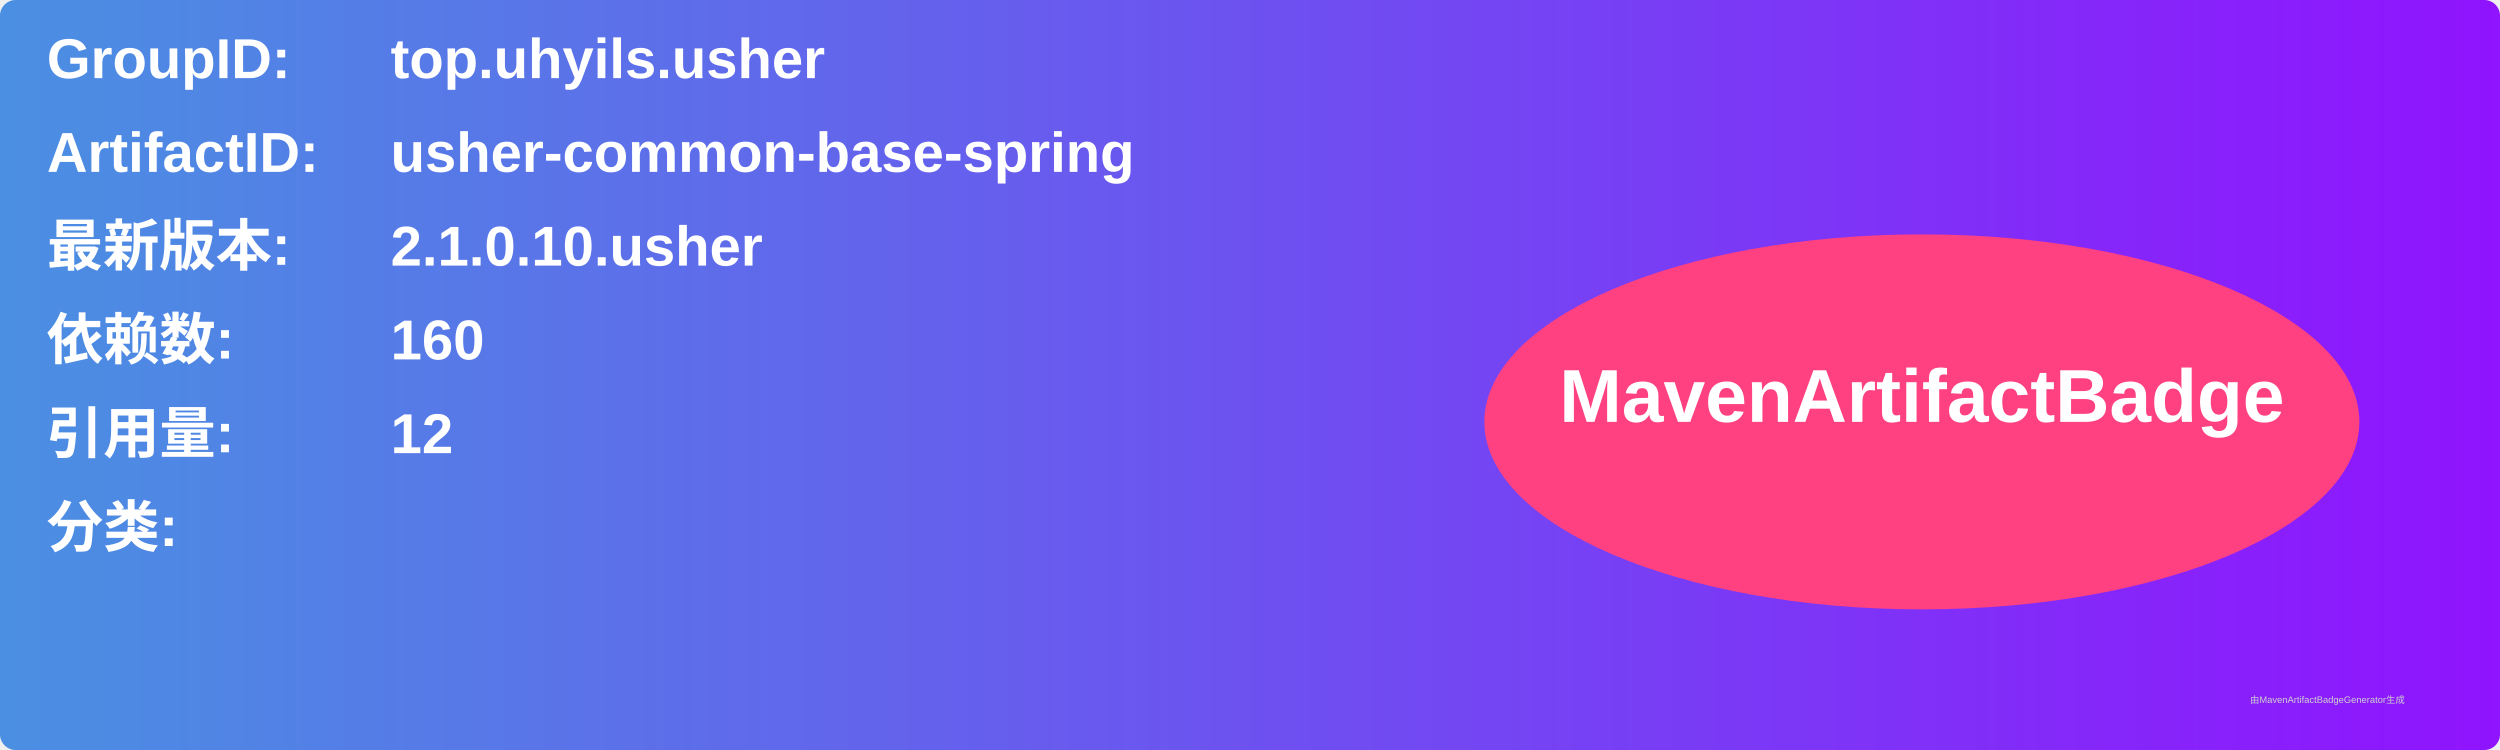
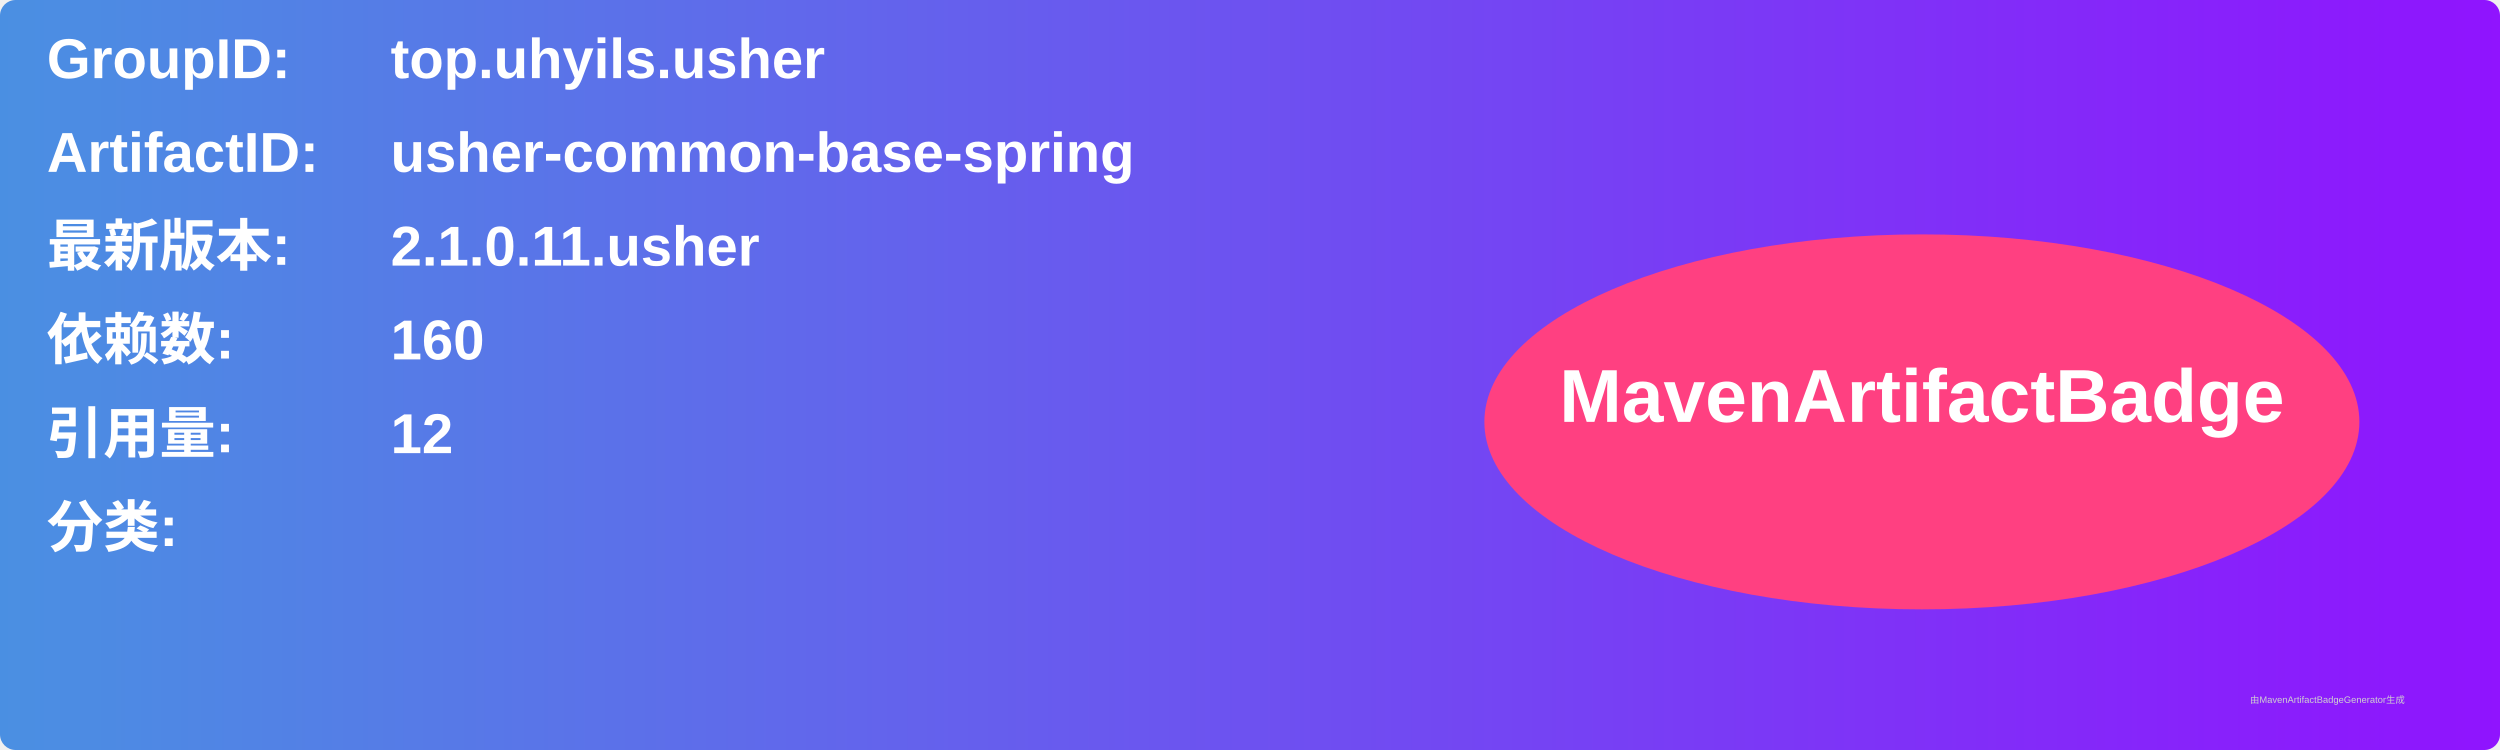
<svg xmlns="http://www.w3.org/2000/svg" width="800" height="240" viewBox="0 0 800 240">
  <linearGradient id="grad" x1="0%" y1="0%" x2="100%" y2="0%">
    <stop offset="0%" stop-color="#4a90e2" />
    <stop offset="100%" stop-color="#9013fe" />
  </linearGradient>
  <rect width="100%" height="100%" rx="5" ry="5" fill="url(#grad)" />
  <g transform="translate(15, 15)">
    <text x="0" y="10" font-family="Arial" font-size="18" fill="white" font-weight="bold" width="260">GroupID:</text>
    <text x="110" y="10" font-family="Arial" font-size="18" fill="white" font-weight="bold" width="460">top.uhyils.usher</text>
    <text x="0" y="40" font-family="Arial" font-size="18" fill="white" font-weight="bold" width="260">ArtifactID:</text>
    <text x="110" y="40" font-family="Arial" font-size="18" fill="white" font-weight="bold" width="460">usher-common-base-spring</text>
    <text x="0" y="70" font-family="Arial" font-size="18" fill="white" font-weight="bold">最新版本:</text>
    <text x="110" y="70" font-family="Arial" font-size="18" fill="white" font-weight="bold">
-       <tspan font-weight="bold">2.1.0.10.usher</tspan>
+       <tspan font-weight="bold">2.1.0.11.usher</tspan>
    </text>
    <text x="0" y="100" font-family="Arial" font-size="18" fill="white" font-weight="bold">依赖数: </text>
    <text x="110" y="100" font-family="Arial" font-size="18" fill="white">
      <tspan font-weight="bold">160</tspan>
    </text>
    <text x="0" y="130" font-family="Arial" font-size="18" fill="white" font-weight="bold">引用量: </text>
    <text x="110" y="130" font-family="Arial" font-size="18" fill="white">
      <tspan font-weight="bold">12</tspan>
    </text>
    <text x="0" y="160" font-family="Arial" font-size="18" fill="white" font-weight="bold">分类:</text>
    <text x="10" y="190" font-family="Arial" font-size="10" fill="white">
      <tspan font-weight="bold" />
    </text>
    <ellipse cx="600" cy="120" rx="140" ry="60" fill="#ff4081" />
    <text x="600" y="120" text-anchor="middle" font-family="Arial" font-size="24" fill="white" font-weight="bold">MavenArtifactBadge</text>
  </g>
  <text x="720" y="225" font-family="Arial" font-size="3" fill="#d0d0d0">由MavenArtifactBadgeGenerator生成</text>
</svg>
